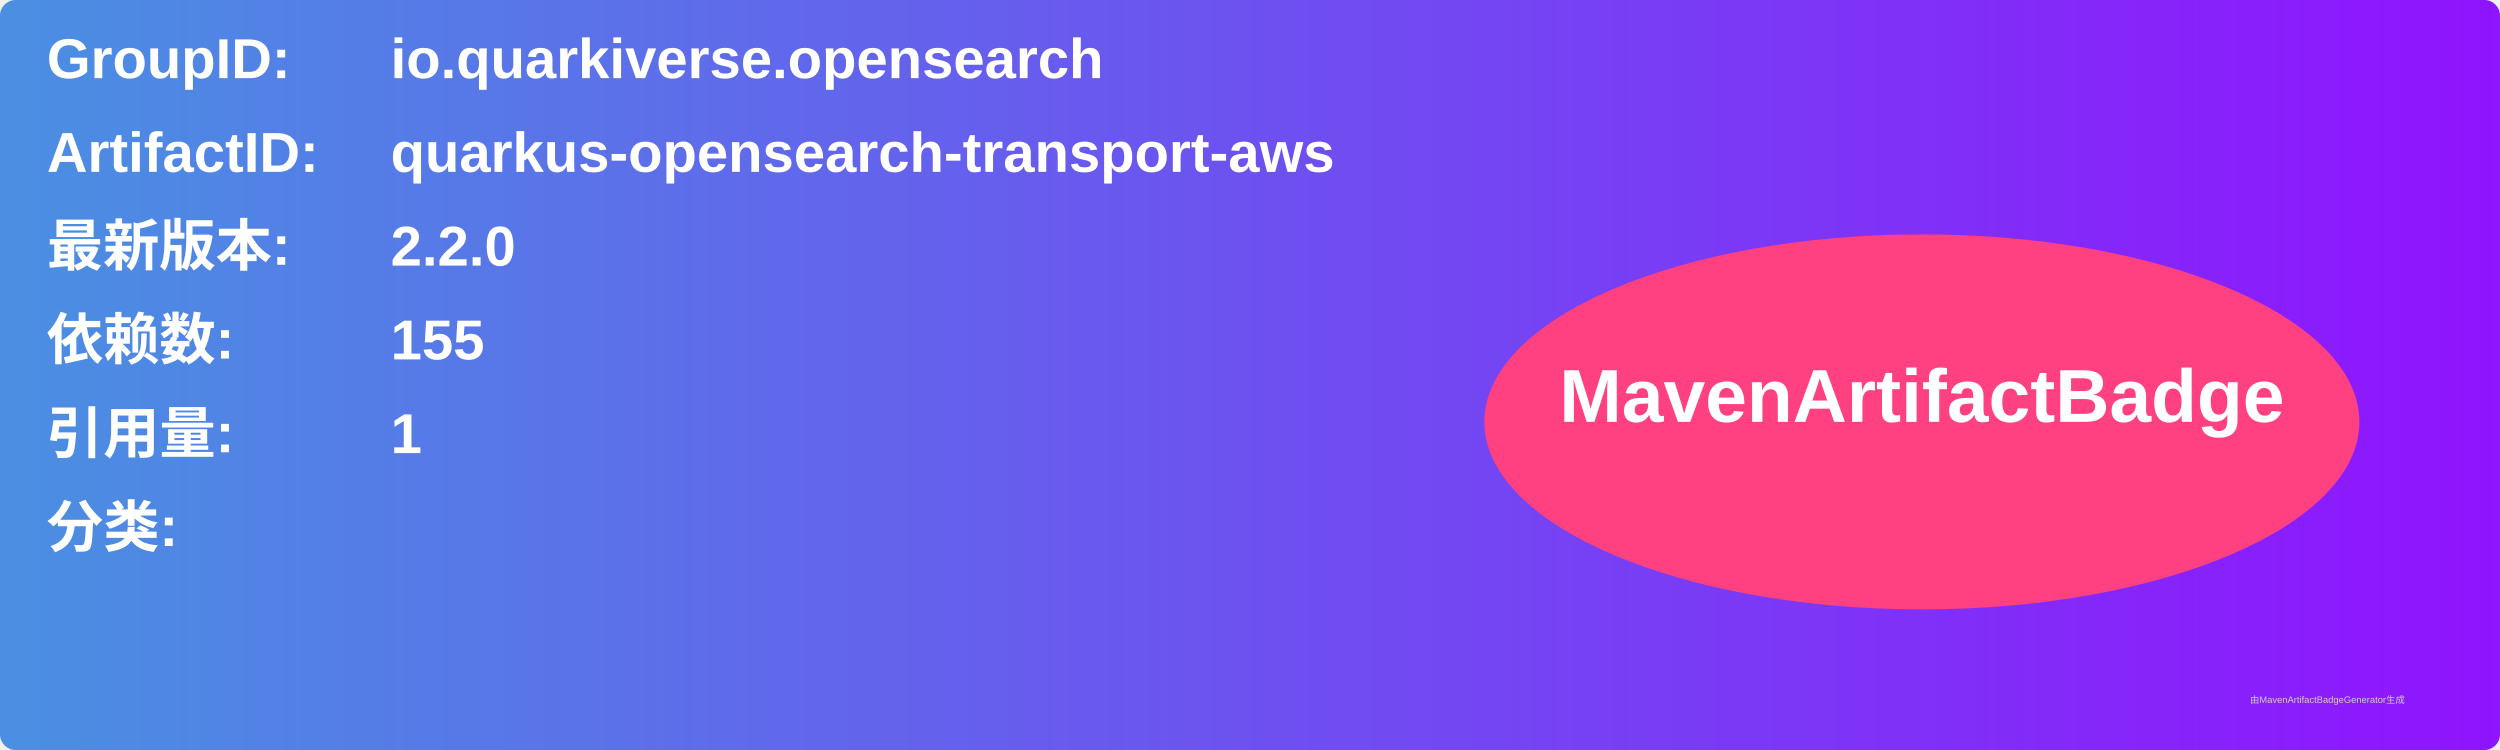
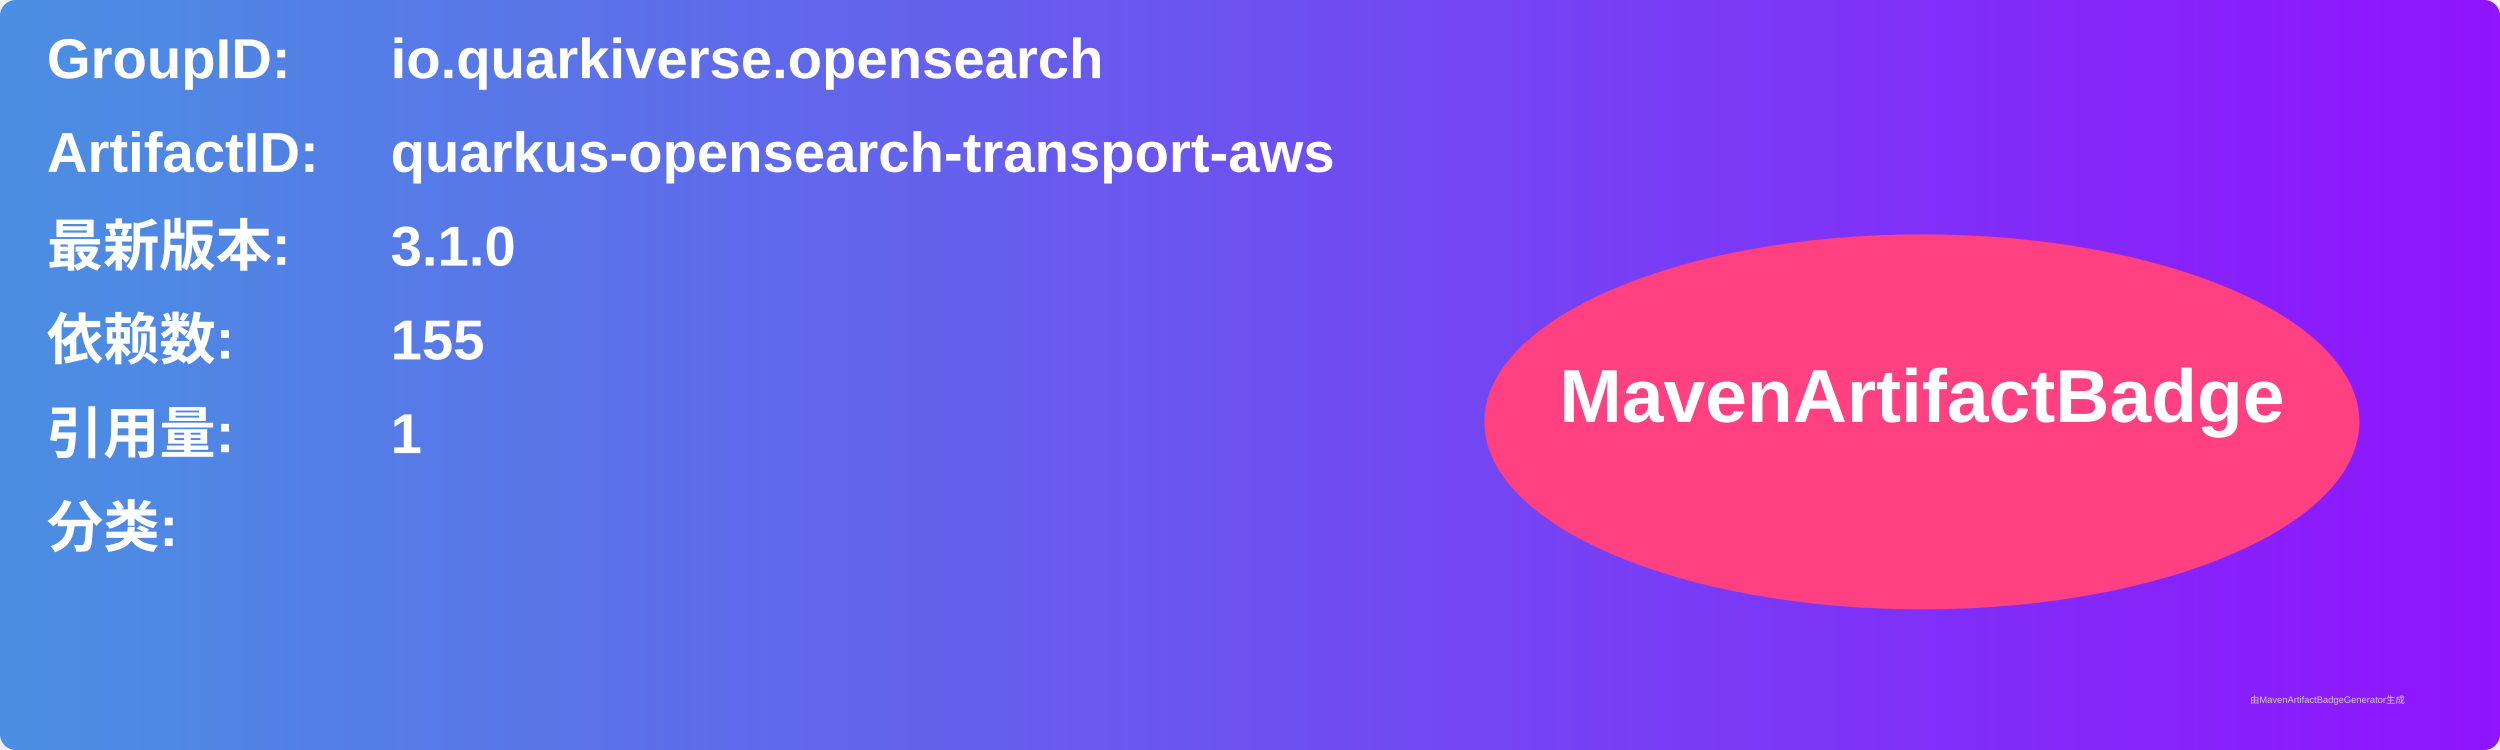
<svg xmlns="http://www.w3.org/2000/svg" width="800" height="240" viewBox="0 0 800 240">
  <linearGradient id="grad" x1="0%" y1="0%" x2="100%" y2="0%">
    <stop offset="0%" stop-color="#4a90e2" />
    <stop offset="100%" stop-color="#9013fe" />
  </linearGradient>
  <rect width="100%" height="100%" rx="5" ry="5" fill="url(#grad)" />
  <g transform="translate(15, 15)">
    <text x="0" y="10" font-family="Arial" font-size="18" fill="white" font-weight="bold" width="260">GroupID:</text>
    <text x="110" y="10" font-family="Arial" font-size="18" fill="white" font-weight="bold" width="460">io.quarkiverse.opensearch</text>
    <text x="0" y="40" font-family="Arial" font-size="18" fill="white" font-weight="bold" width="260">ArtifactID:</text>
    <text x="110" y="40" font-family="Arial" font-size="18" fill="white" font-weight="bold" width="460">quarkus-opensearch-transport-aws</text>
    <text x="0" y="70" font-family="Arial" font-size="18" fill="white" font-weight="bold">最新版本:</text>
    <text x="110" y="70" font-family="Arial" font-size="18" fill="white" font-weight="bold">
-       <tspan font-weight="bold">2.2.0</tspan>
+       <tspan font-weight="bold">3.1.0</tspan>
    </text>
    <text x="0" y="100" font-family="Arial" font-size="18" fill="white" font-weight="bold">依赖数: </text>
    <text x="110" y="100" font-family="Arial" font-size="18" fill="white">
      <tspan font-weight="bold">155</tspan>
    </text>
    <text x="0" y="130" font-family="Arial" font-size="18" fill="white" font-weight="bold">引用量: </text>
    <text x="110" y="130" font-family="Arial" font-size="18" fill="white">
      <tspan font-weight="bold">1</tspan>
    </text>
    <text x="0" y="160" font-family="Arial" font-size="18" fill="white" font-weight="bold">分类:</text>
    <text x="10" y="190" font-family="Arial" font-size="10" fill="white">
      <tspan font-weight="bold" />
    </text>
    <ellipse cx="600" cy="120" rx="140" ry="60" fill="#ff4081" />
    <text x="600" y="120" text-anchor="middle" font-family="Arial" font-size="24" fill="white" font-weight="bold">MavenArtifactBadge</text>
  </g>
  <text x="720" y="225" font-family="Arial" font-size="3" fill="#d0d0d0">由MavenArtifactBadgeGenerator生成</text>
</svg>
